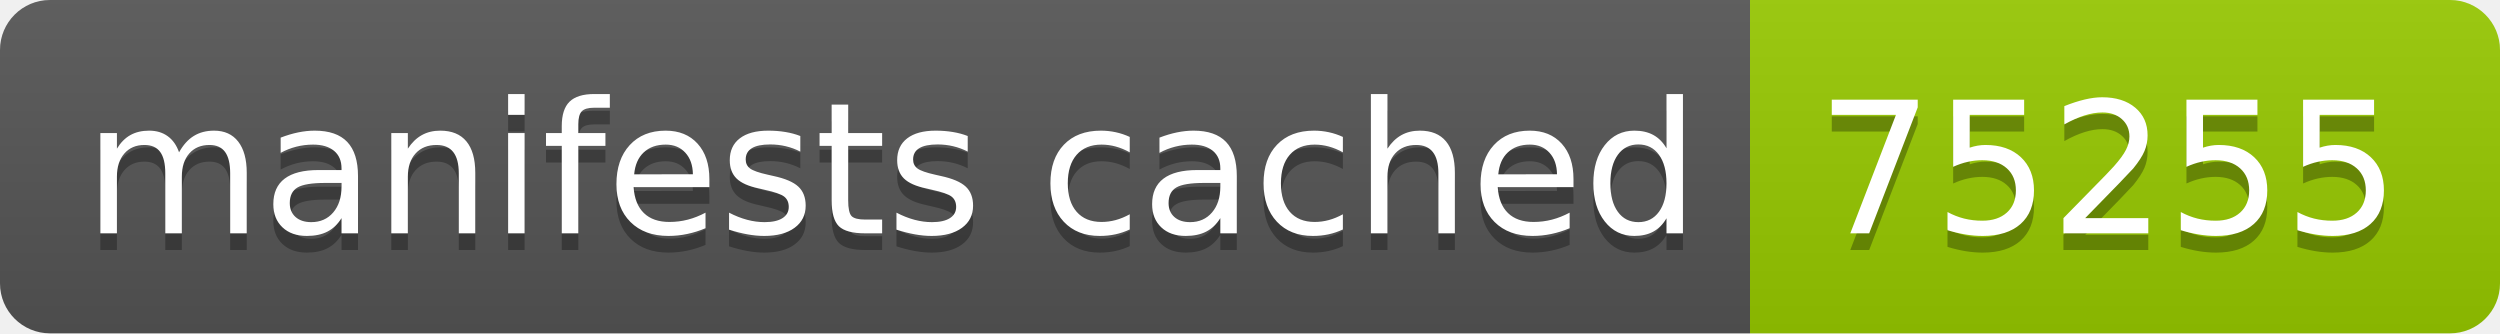
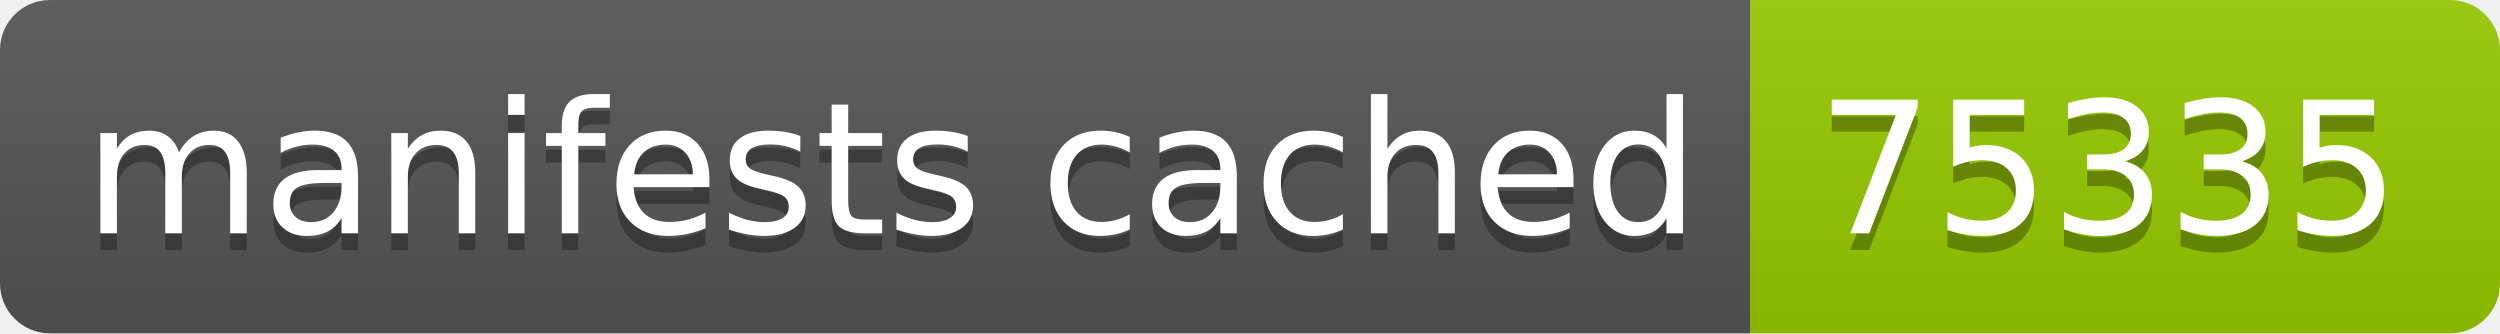
- <svg xmlns="http://www.w3.org/2000/svg" width="150" height="20" role="img" aria-label="manifests cached: 75255">
+ <svg xmlns="http://www.w3.org/2000/svg" width="150" height="20" role="img" aria-label="manifests cached: 75335">
  <linearGradient id="s" x2="0" y2="100%">
    <stop offset="0" stop-color="#bbb" stop-opacity=".1" />
    <stop offset="1" stop-opacity=".1" />
  </linearGradient>
  <clipPath id="r">
    <rect width="150" height="20" rx="3" fill="#fff" />
  </clipPath>
  <g clip-path="url(#r)">
    <rect width="105" height="20" fill="#555" />
    <rect x="105" width="45" height="20" fill="#97ca00" />
    <rect width="150" height="20" fill="url(#s)" />
  </g>
  <g fill="#fff" text-anchor="middle" font-family="Verdana,Geneva,DejaVu Sans,sans-serif" text-rendering="geometricPrecision" font-size="110">
    <text aria-hidden="true" x="535" y="150" fill="#010101" fill-opacity=".3" transform="scale(.1)" textLength="950">manifests cached</text>
    <text x="535" y="140" transform="scale(.1)" fill="#fff" textLength="950">manifests cached</text>
-     <text aria-hidden="true" x="1265" y="150" fill="#010101" fill-opacity=".3" transform="scale(.1)" textLength="350">75255</text>
-     <text x="1265" y="140" transform="scale(.1)" fill="#fff" textLength="350">75255</text>
+     <text aria-hidden="true" x="1265" y="150" fill="#010101" fill-opacity=".3" transform="scale(.1)" textLength="350">75335</text>
+     <text x="1265" y="140" transform="scale(.1)" fill="#fff" textLength="350">75335</text>
  </g>
</svg>
